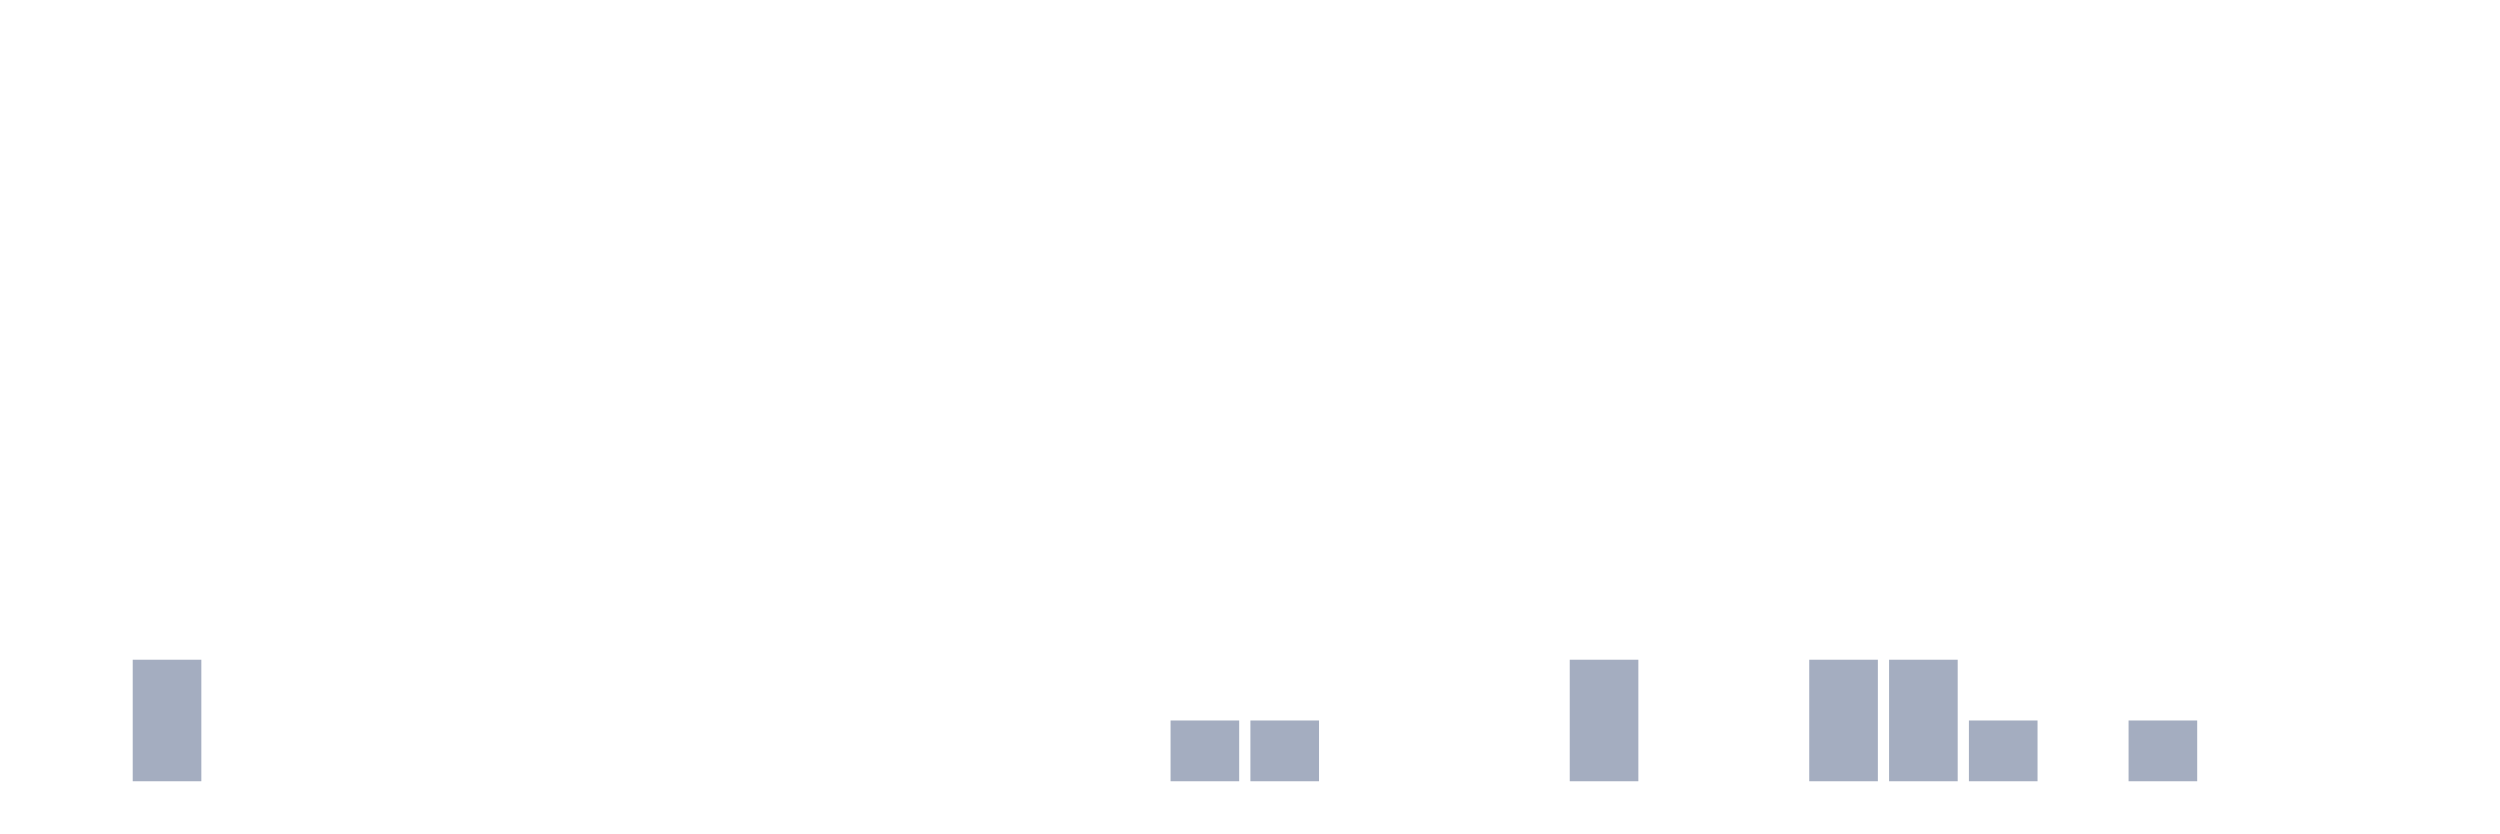
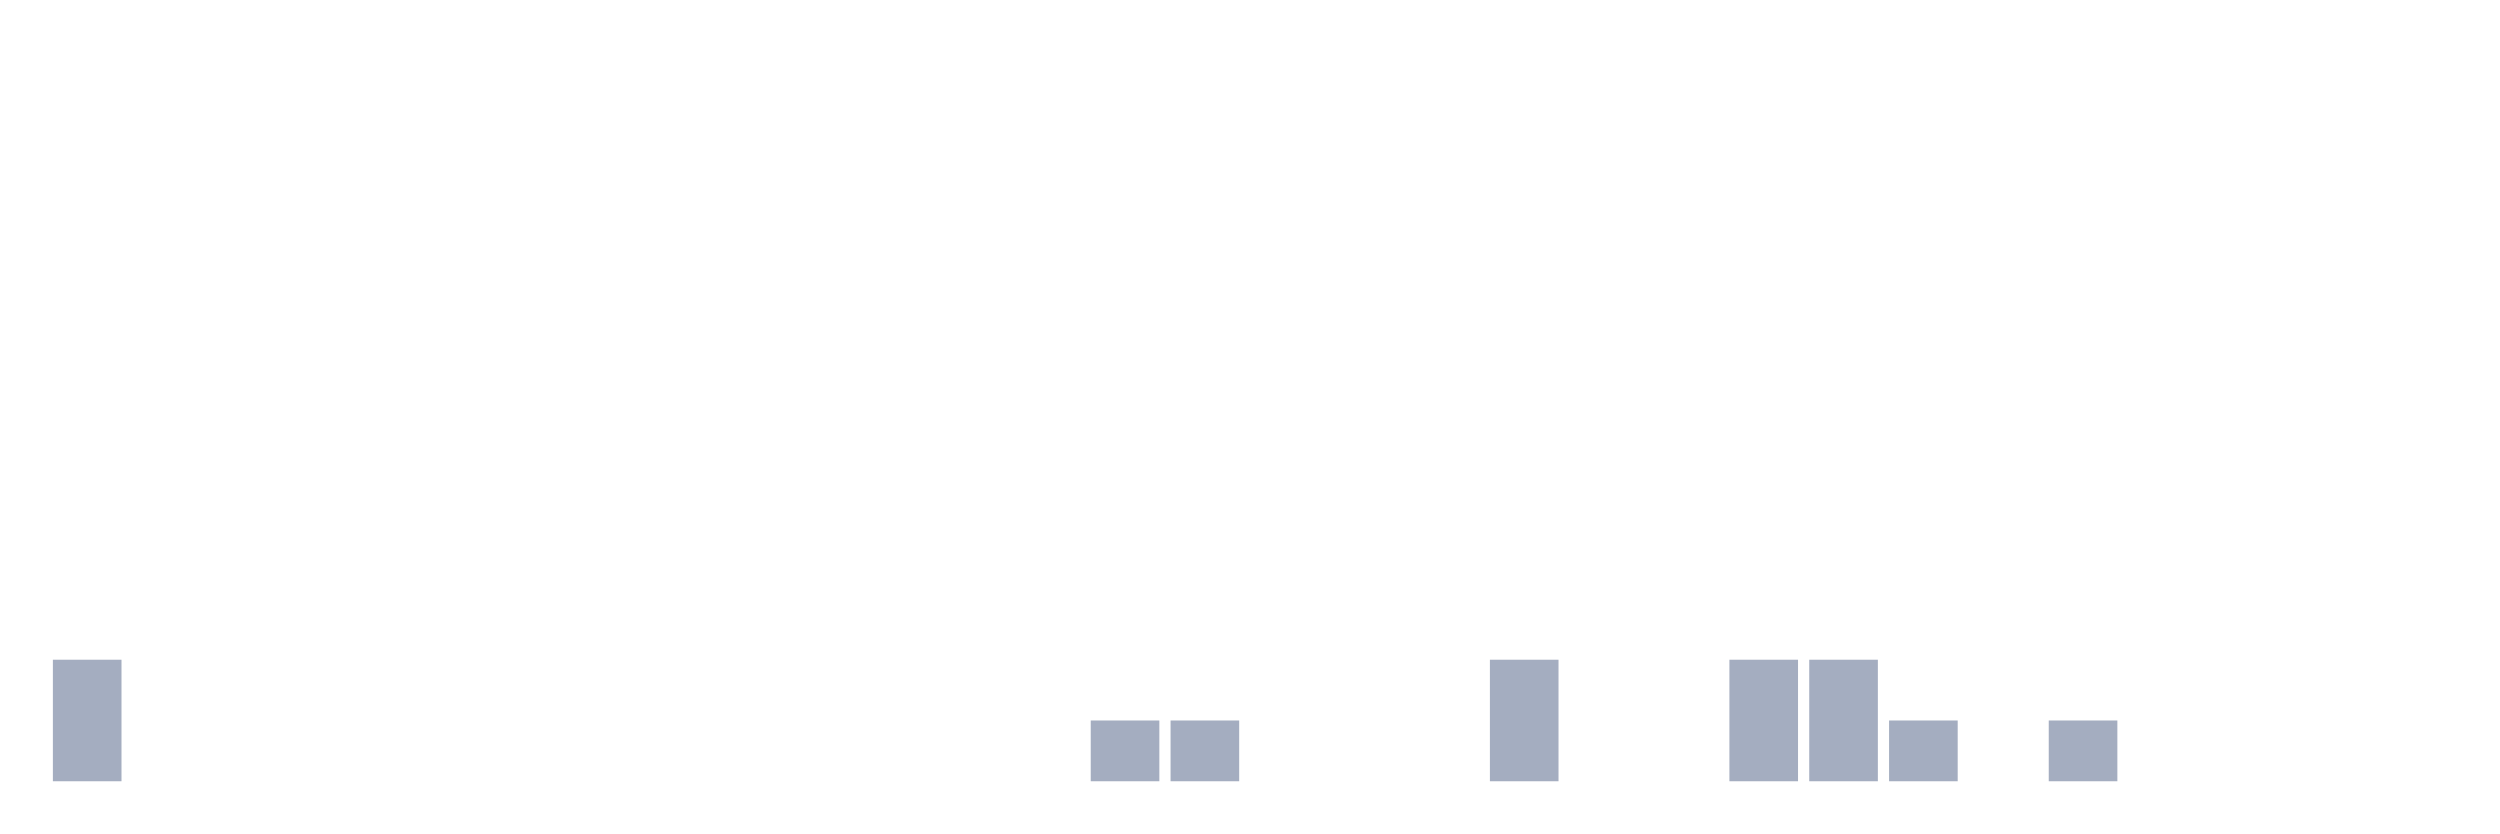
<svg xmlns="http://www.w3.org/2000/svg" viewBox="0 0 480 160">
  <g transform="translate(10,10)">
-     <rect class="bar" x="0.153" width="13.175" y="140" height="0" fill="rgb(164,173,192)" />
-     <rect class="bar" x="15.482" width="13.175" y="116.667" height="23.333" fill="rgb(164,173,192)" />
+     <rect class="bar" x="0.153" width="13.175" y="116.667" height="23.333" fill="rgb(164,173,192)" />
+     <rect class="bar" x="15.482" width="13.175" y="140" height="0" fill="rgb(164,173,192)" />
    <rect class="bar" x="30.81" width="13.175" y="140" height="0" fill="rgb(164,173,192)" />
    <rect class="bar" x="46.138" width="13.175" y="140" height="0" fill="rgb(164,173,192)" />
    <rect class="bar" x="61.466" width="13.175" y="140" height="0" fill="rgb(164,173,192)" />
    <rect class="bar" x="76.794" width="13.175" y="140" height="0" fill="rgb(164,173,192)" />
    <rect class="bar" x="92.123" width="13.175" y="140" height="0" fill="rgb(164,173,192)" />
    <rect class="bar" x="107.451" width="13.175" y="140" height="0" fill="rgb(164,173,192)" />
    <rect class="bar" x="122.779" width="13.175" y="140" height="0" fill="rgb(164,173,192)" />
    <rect class="bar" x="138.107" width="13.175" y="140" height="0" fill="rgb(164,173,192)" />
    <rect class="bar" x="153.436" width="13.175" y="140" height="0" fill="rgb(164,173,192)" />
    <rect class="bar" x="168.764" width="13.175" y="140" height="0" fill="rgb(164,173,192)" />
    <rect class="bar" x="184.092" width="13.175" y="140" height="0" fill="rgb(164,173,192)" />
-     <rect class="bar" x="199.42" width="13.175" y="140" height="0" fill="rgb(164,173,192)" />
+     <rect class="bar" x="199.42" width="13.175" y="128.333" height="11.667" fill="rgb(164,173,192)" />
    <rect class="bar" x="214.748" width="13.175" y="128.333" height="11.667" fill="rgb(164,173,192)" />
-     <rect class="bar" x="230.077" width="13.175" y="128.333" height="11.667" fill="rgb(164,173,192)" />
+     <rect class="bar" x="230.077" width="13.175" y="140" height="0" fill="rgb(164,173,192)" />
    <rect class="bar" x="245.405" width="13.175" y="140" height="0" fill="rgb(164,173,192)" />
    <rect class="bar" x="260.733" width="13.175" y="140" height="0" fill="rgb(164,173,192)" />
-     <rect class="bar" x="276.061" width="13.175" y="140" height="0" fill="rgb(164,173,192)" />
-     <rect class="bar" x="291.39" width="13.175" y="116.667" height="23.333" fill="rgb(164,173,192)" />
+     <rect class="bar" x="276.061" width="13.175" y="116.667" height="23.333" fill="rgb(164,173,192)" />
+     <rect class="bar" x="291.39" width="13.175" y="140" height="0" fill="rgb(164,173,192)" />
    <rect class="bar" x="306.718" width="13.175" y="140" height="0" fill="rgb(164,173,192)" />
-     <rect class="bar" x="322.046" width="13.175" y="140" height="0" fill="rgb(164,173,192)" />
+     <rect class="bar" x="322.046" width="13.175" y="116.667" height="23.333" fill="rgb(164,173,192)" />
    <rect class="bar" x="337.374" width="13.175" y="116.667" height="23.333" fill="rgb(164,173,192)" />
-     <rect class="bar" x="352.702" width="13.175" y="116.667" height="23.333" fill="rgb(164,173,192)" />
-     <rect class="bar" x="368.031" width="13.175" y="128.333" height="11.667" fill="rgb(164,173,192)" />
-     <rect class="bar" x="383.359" width="13.175" y="140" height="0" fill="rgb(164,173,192)" />
-     <rect class="bar" x="398.687" width="13.175" y="128.333" height="11.667" fill="rgb(164,173,192)" />
+     <rect class="bar" x="352.702" width="13.175" y="128.333" height="11.667" fill="rgb(164,173,192)" />
+     <rect class="bar" x="368.031" width="13.175" y="140" height="0" fill="rgb(164,173,192)" />
+     <rect class="bar" x="383.359" width="13.175" y="128.333" height="11.667" fill="rgb(164,173,192)" />
+     <rect class="bar" x="398.687" width="13.175" y="140" height="0" fill="rgb(164,173,192)" />
    <rect class="bar" x="414.015" width="13.175" y="140" height="0" fill="rgb(164,173,192)" />
    <rect class="bar" x="429.344" width="13.175" y="140" height="0" fill="rgb(164,173,192)" />
    <rect class="bar" x="444.672" width="13.175" y="140" height="0" fill="rgb(164,173,192)" />
  </g>
</svg>
